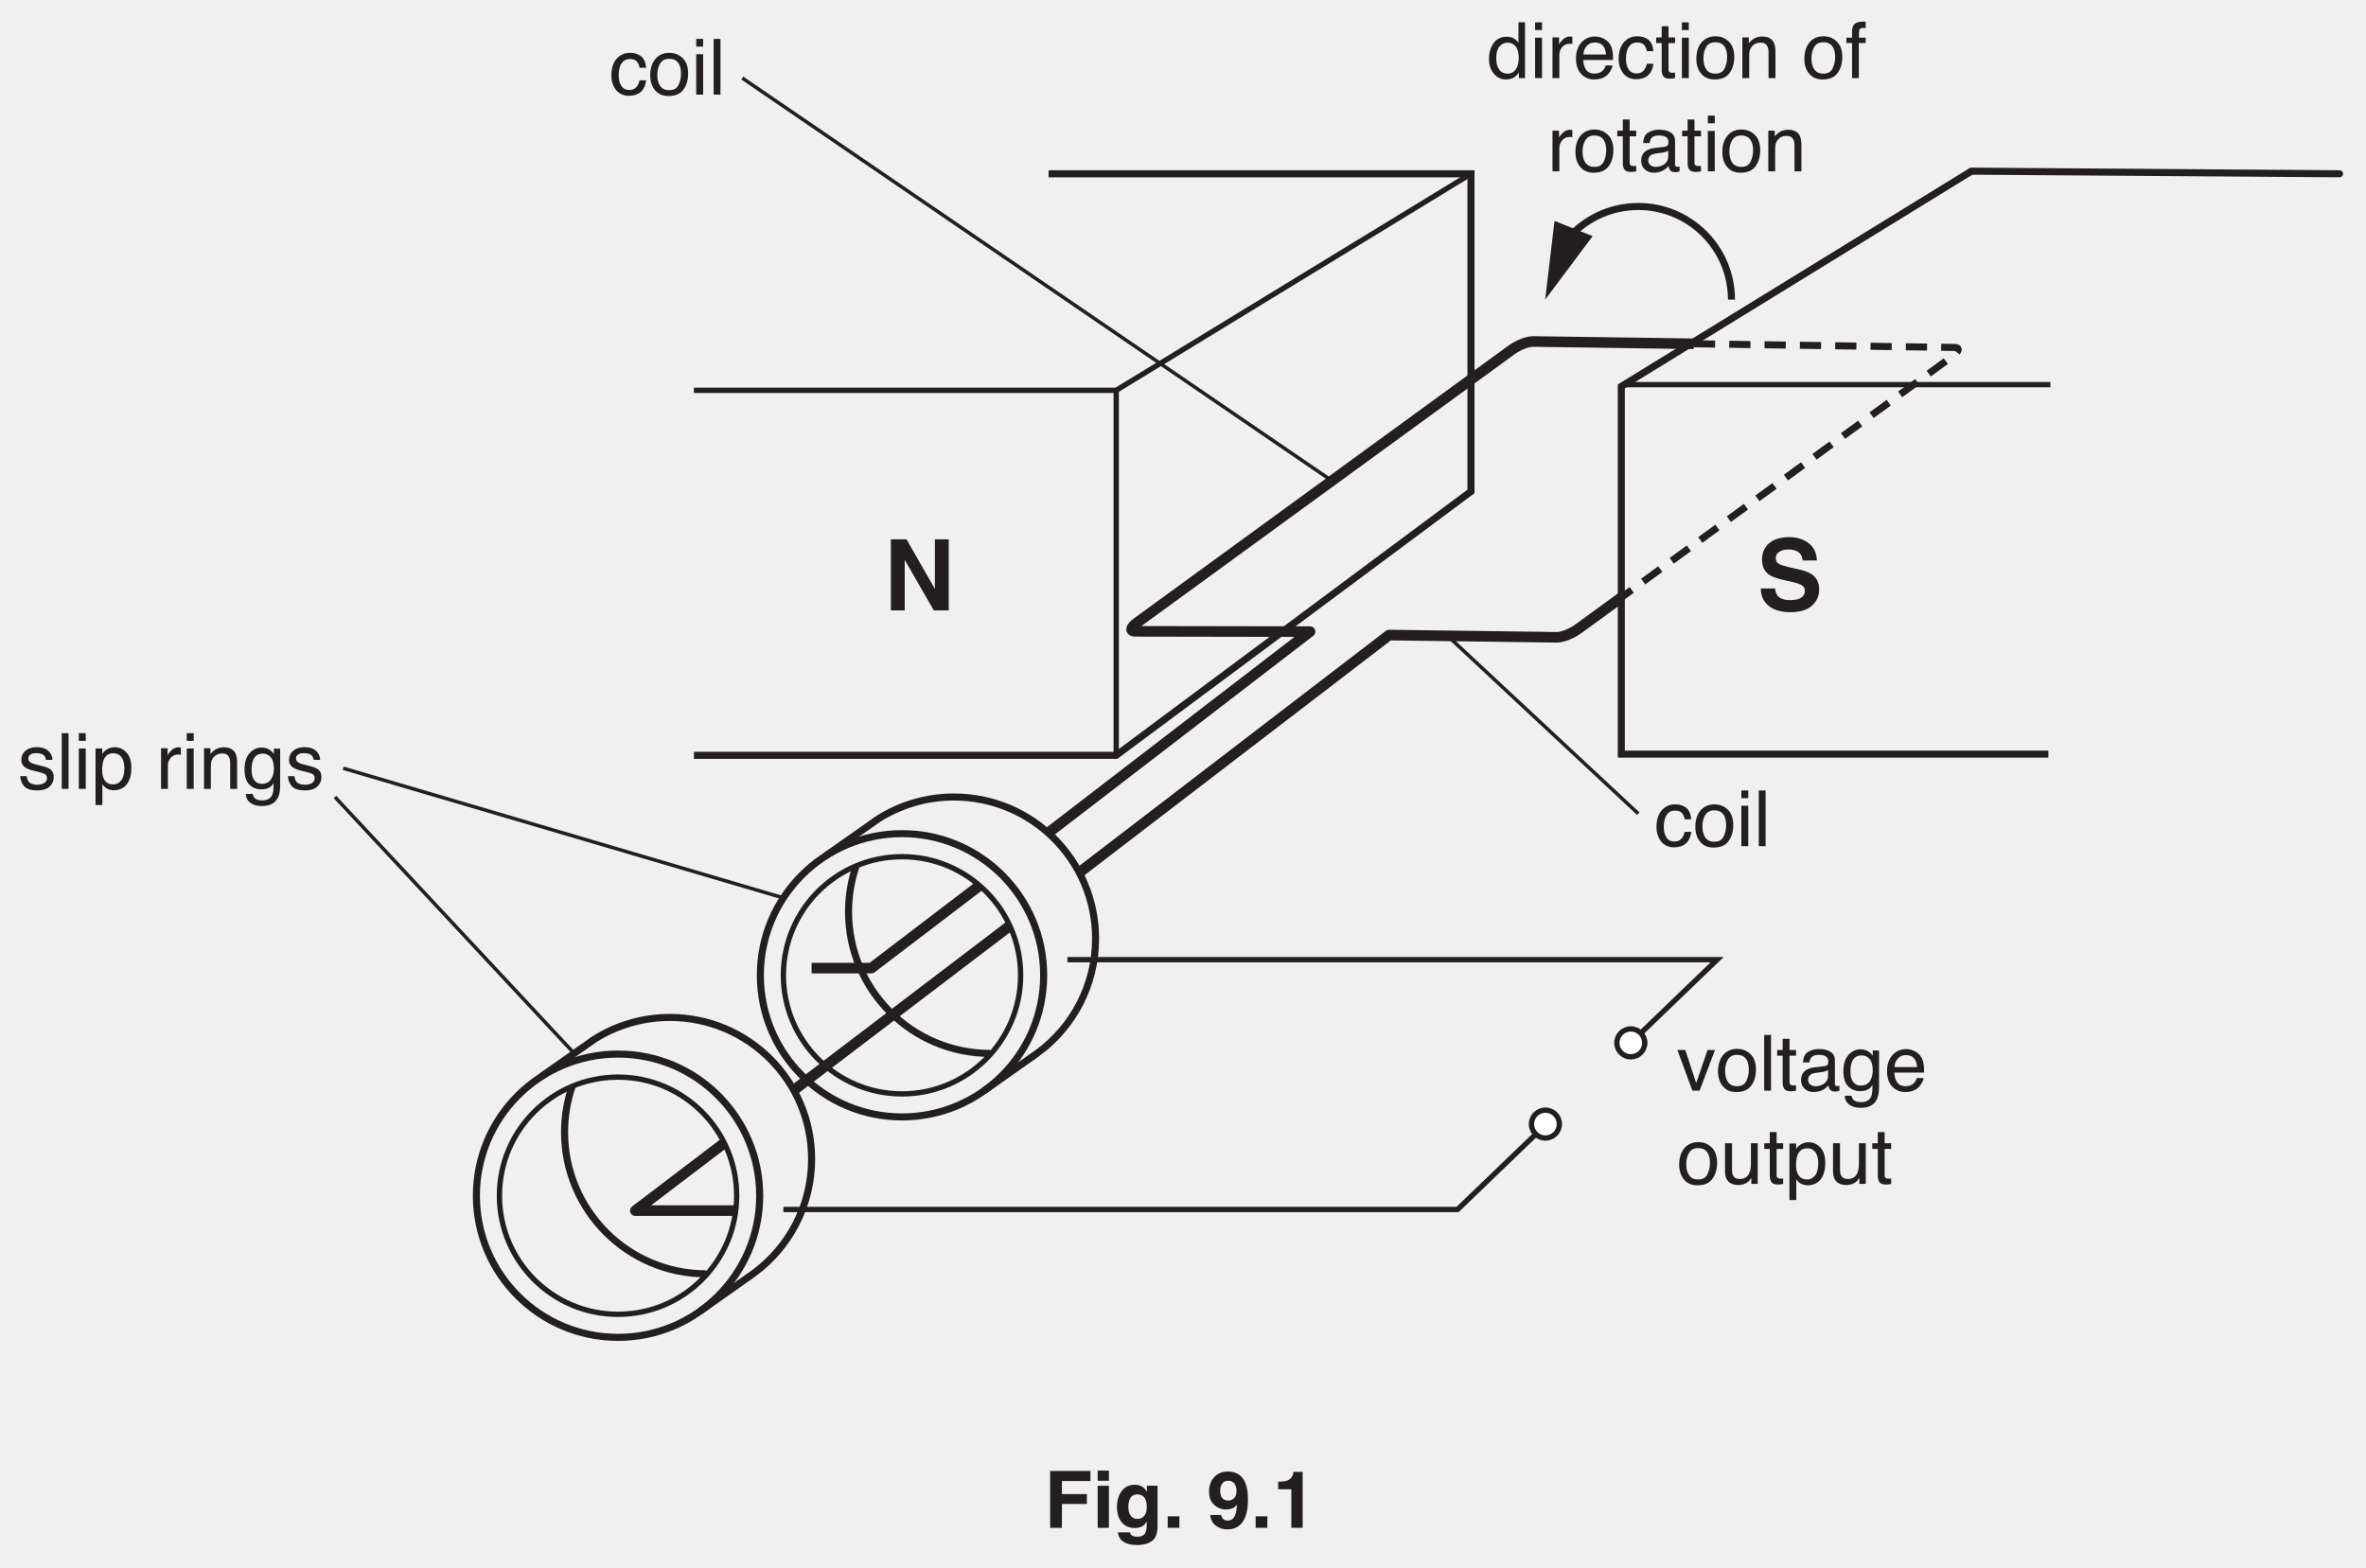
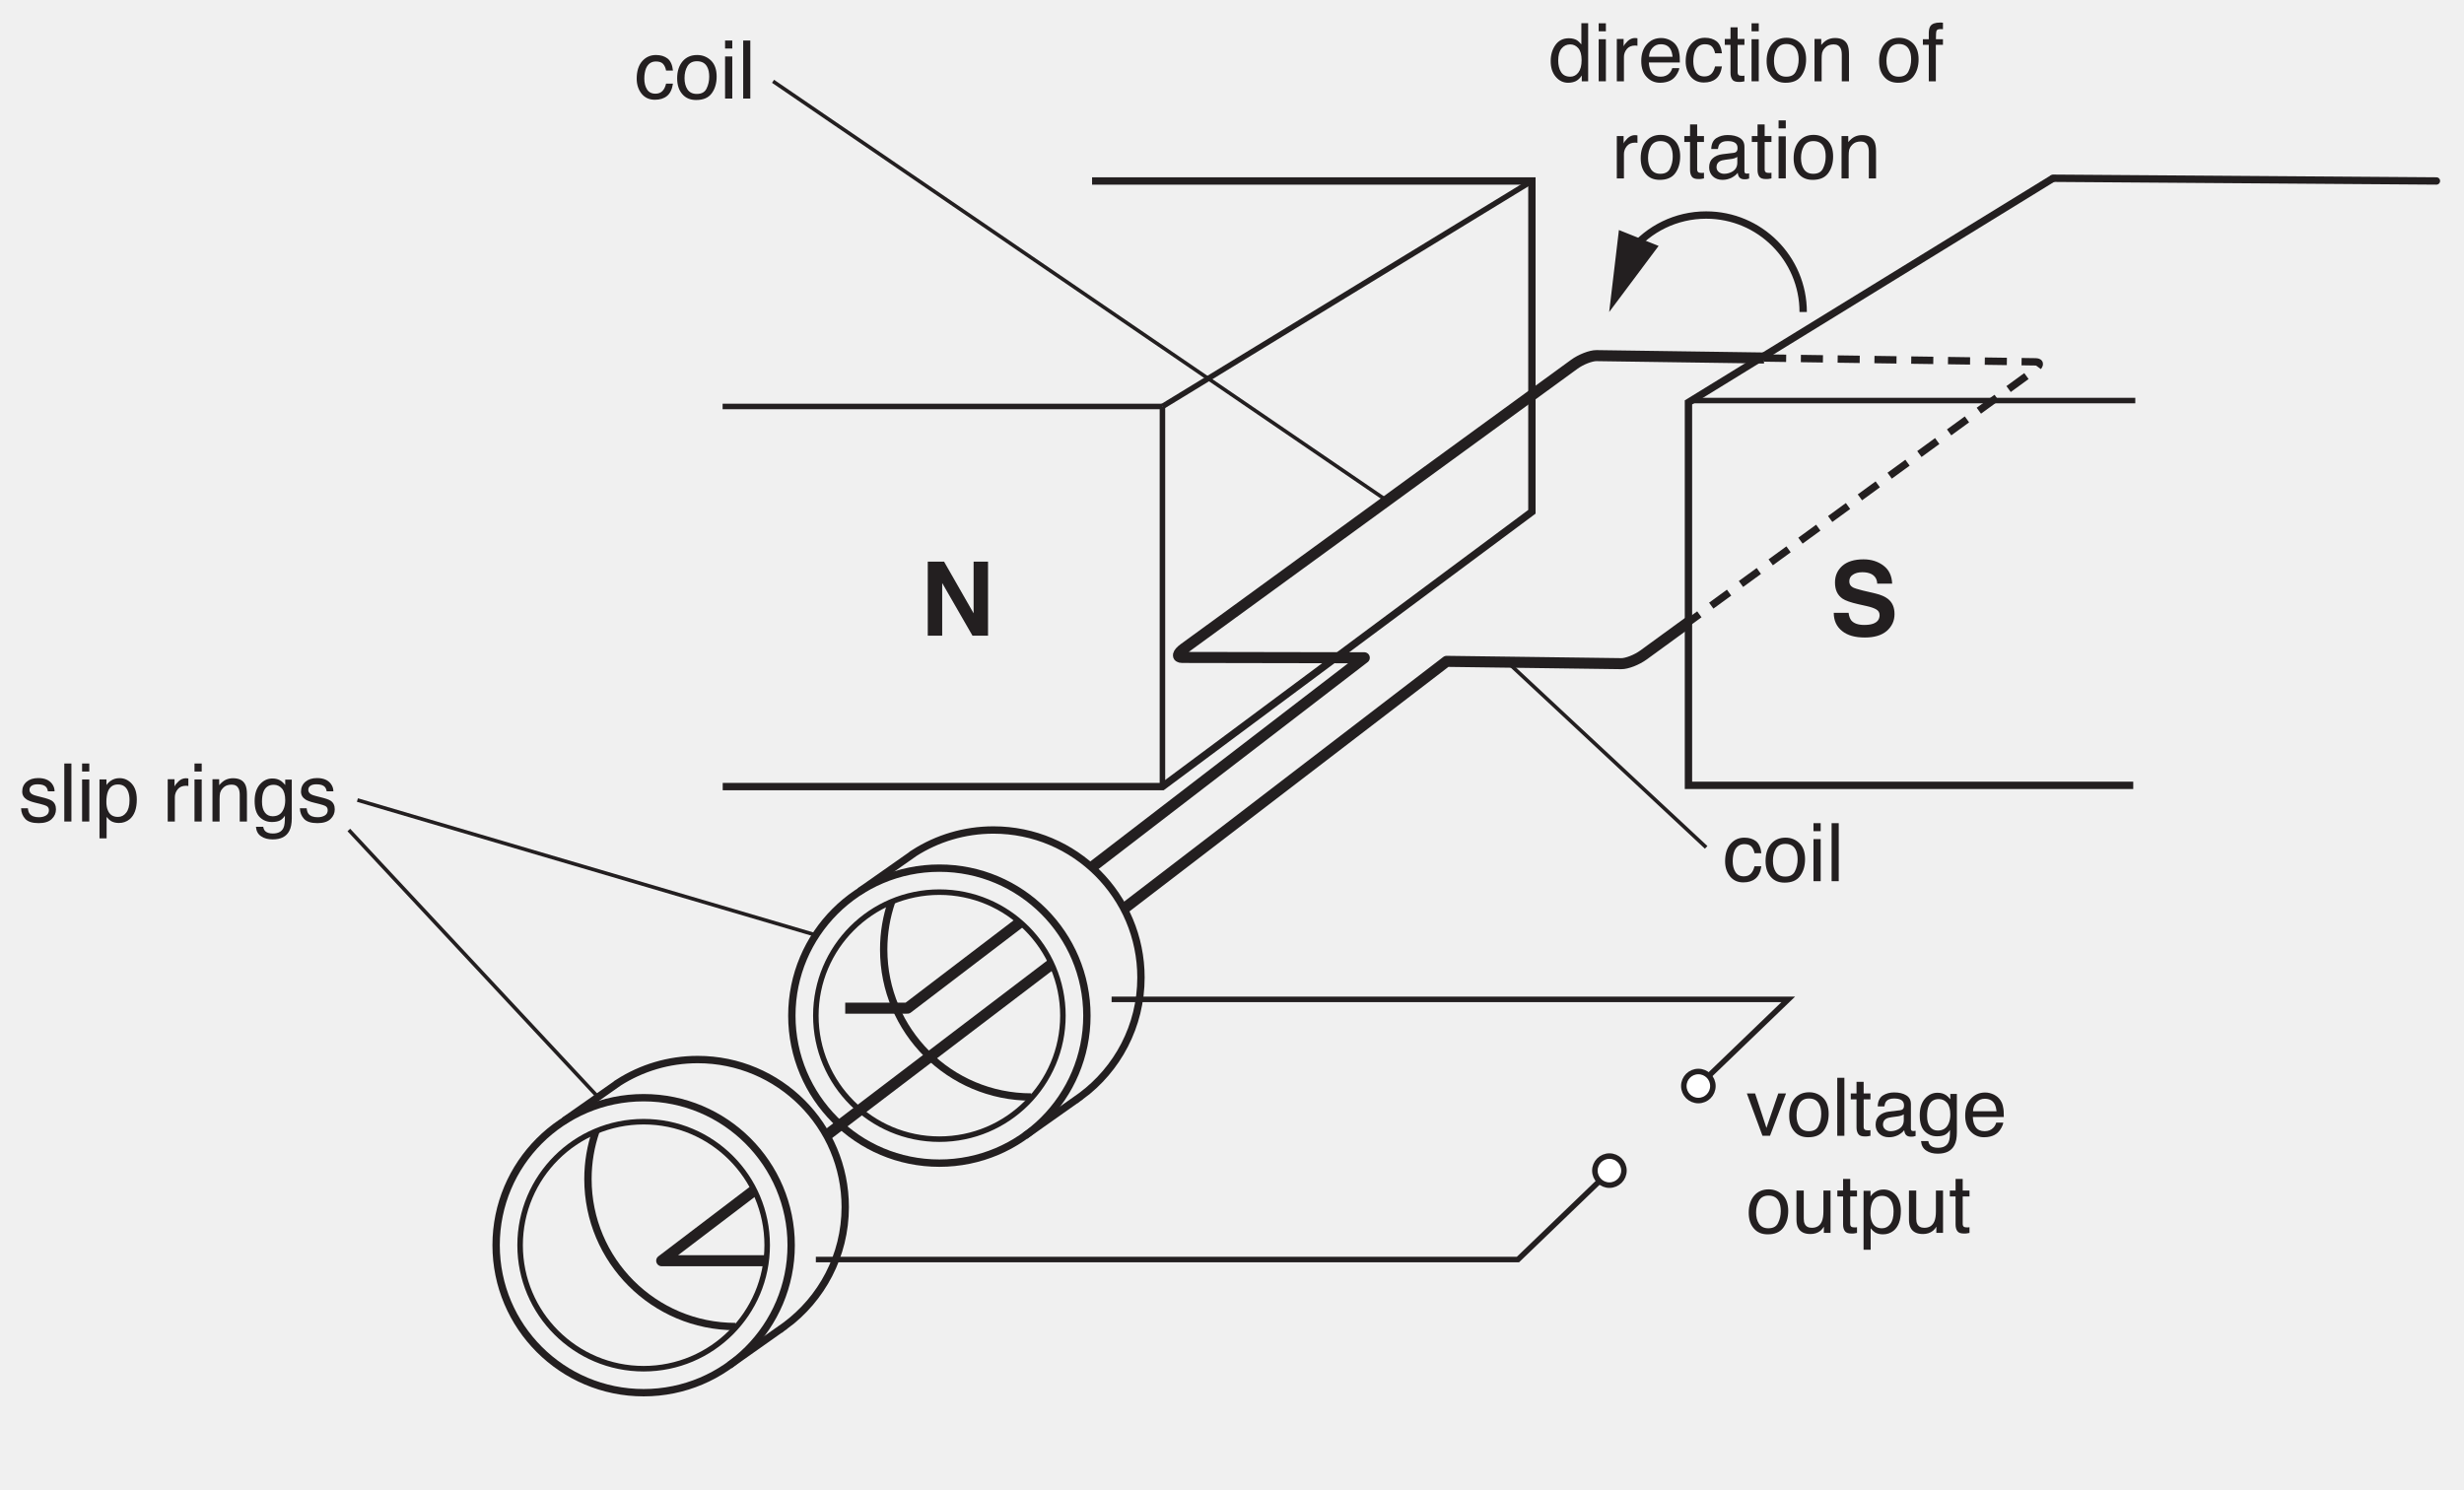
- <svg xmlns="http://www.w3.org/2000/svg" xmlns:xlink="http://www.w3.org/1999/xlink" data-id="0625_2017ON_43_q09a_fig9-1" data-width-mm="116.06" data-height-mm="76.91" data-measure="false" data-source="0625/43 ON 2017 p12" version="1.1" width="329" height="218" viewBox="0 0 329 218">
+ <svg xmlns="http://www.w3.org/2000/svg" xmlns:xlink="http://www.w3.org/1999/xlink" data-id="0625_2017ON_43_q09a_fig9-1" data-width-mm="116.06" data-height-mm="70.18" data-measure="false" data-source="0625/43 ON 2017 p12" version="1.1" width="329" height="198.927" viewBox="0 0 329 198.927">
  <defs>
    <clipPath id="clip_1">
-       <path transform="matrix(1,0,0,-1,-133.5,742.39)" d="M133.5 524.39H462.5V742.39H133.5Z" />
+       <path transform="matrix(1,0,0,-1,-133.5,742.39)" d="M133.5 543.462H462.5V742.39H133.5Z" />
    </clipPath>
    <clipPath id="clip_2">
      <path transform="matrix(1,0,0,-1,-133.5,742.39)" d="M0 0H595.276V841.89H0Z" />
    </clipPath>
    <clipPath id="clip_3">
      <path transform="matrix(1,0,0,-1,-133.5,742.39)" d="M0 0H595.276V841.89H0Z" />
    </clipPath>
    <path id="font_4_49" d="M.073 .719H.231L.518 .217V.719H.658V0H.507L.213 .511V0H.073V.719M.371 .719V.719Z" />
    <clipPath id="clip_5">
      <path transform="matrix(1,0,0,-1,-133.5,742.39)" d="M135.967 555.913H459.307V740.810H135.967Z" />
    </clipPath>
    <path id="font_6_71" d="M.120 .255C.120 .199 .131 .152 .155 .114 .179 .076 .217 .057 .270 .057 .310 .057 .344 .075 .370 .110 .396 .145 .409 .195 .409 .261 .409 .327 .396 .376 .369 .408 .342 .440 .308 .456 .269 .456 .224 .456 .188 .439 .161 .405 .133 .371 .120 .321 .120 .255M.252 .532C.292 .532 .326 .523 .353 .507 .368 .497 .386 .480 .406 .456V.718H.490V0H.411V.072C.391 .040 .366 .017 .338 .002 .310-.011 .278-.018 .242-.018 .184-.018 .133 .005 .091 .054 .048 .103 .027 .169 .027 .250 .027 .326 .046 .392 .085 .448 .124 .504 .180 .532 .252 .532Z" />
    <path id="font_6_76" d="M.064 .520H.153V0H.064V.520M.064 .717H.153V.618H.064V.717Z" />
    <path id="font_6_85" d="M.066 .523H.150V.432C.157 .450 .173 .471 .200 .497 .227 .522 .258 .535 .292 .535 .294 .535 .297 .534 .301 .534 .305 .534 .311 .533 .321 .532V.439C.316 .440 .311 .441 .306 .441 .302 .442 .297 .442 .292 .442 .248 .442 .214 .428 .190 .399 .166 .370 .154 .337 .154 .300V0H.066V.523Z" />
    <path id="font_6_72" d="M.282 .535C.319 .535 .355 .526 .390 .509 .424 .491 .451 .469 .469 .441 .487 .415 .499 .384 .504 .349 .510 .325 .512 .286 .512 .233H.129C.131 .180 .143 .137 .166 .105 .190 .073 .226 .057 .275 .057 .321 .057 .358 .072 .385 .102 .401 .120 .412 .140 .418 .163H.505C.503 .143 .495 .122 .482 .099 .469 .075 .455 .056 .439 .041 .412 .015 .379-.001 .340-.010 .319-.015 .295-.018 .268-.018 .203-.018 .148 .005 .103 .052 .057 .099 .035 .166 .035 .251 .035 .335 .057 .404 .103 .456 .149 .508 .208 .535 .282 .535M.422 .303C.418 .341 .410 .372 .397 .395 .373 .437 .333 .458 .276 .458 .236 .458 .202 .444 .175 .415 .147 .385 .133 .348 .131 .303H.422M.273 .536V.536Z" />
    <path id="font_6_70" d="M.266 .538C.325 .538 .372 .523 .409 .495 .446 .466 .469 .416 .476 .346H.391C.385 .378 .374 .405 .355 .427 .336 .448 .307 .458 .266 .458 .210 .458 .170 .431 .145 .377 .130 .341 .122 .298 .122 .246 .122 .193 .133 .149 .155 .114 .177 .078 .212 .060 .260 .060 .296 .060 .325 .071 .346 .093 .368 .115 .382 .146 .391 .184H.476C.466 .115 .442 .064 .403 .032 .364 .000 .314-.015 .253-.015 .185-.015 .130 .009 .089 .059 .049 .109 .028 .171 .028 .246 .028 .338 .051 .410 .095 .461 .140 .512 .197 .538 .266 .538M.252 .536V.536Z" />
    <path id="font_6_87" d="M.082 .667H.170V.523H.254V.450H.170V.110C.170 .092 .177 .079 .189 .073 .196 .070 .207 .068 .223 .068 .227 .068 .232 .068 .237 .068 .242 .068 .247 .069 .254 .070V0C.244-.003 .233-.005 .222-.006 .211-.008 .200-.008 .187-.008 .146-.008 .118 .001 .104 .022 .089 .043 .082 .070 .082 .104V.450H.011V.523H.082V.667Z" />
    <path id="font_6_82" d="M.271 .057C.330 .057 .370 .079 .391 .123 .413 .167 .424 .216 .424 .270 .424 .319 .416 .359 .400 .389 .376 .437 .333 .461 .272 .461 .219 .461 .180 .441 .155 .400 .131 .359 .119 .310 .119 .252 .119 .196 .131 .150 .155 .113 .180 .076 .218 .057 .271 .057M.275 .538C.342 .538 .399 .515 .446 .470 .492 .425 .516 .359 .516 .272 .516 .188 .495 .118 .454 .063 .413 .008 .349-.018 .263-.018 .191-.018 .134 .005 .092 .054 .049 .103 .028 .168 .028 .250 .028 .338 .051 .407 .095 .460 .140 .512 .200 .538 .275 .538M.272 .536V.536Z" />
    <path id="font_6_81" d="M.064 .523H.147V.449C.172 .479 .198 .501 .226 .515 .254 .528 .284 .535 .318 .535 .393 .535 .443 .509 .469 .457 .483 .429 .490 .388 .490 .335V0H.401V.329C.401 .361 .396 .387 .387 .407 .371 .439 .343 .456 .302 .456 .281 .456 .264 .453 .250 .449 .226 .442 .205 .428 .187 .406 .172 .389 .163 .371 .158 .353 .154 .334 .152 .308 .152 .274V0H.064V.523M.270 .536V.536Z" />
    <path id="font_6_3" d="" />
    <path id="font_6_73" d="M.086 .602C.087 .638 .094 .665 .105 .681 .125 .711 .165 .726 .224 .726 .229 .726 .235 .726 .241 .726 .247 .725 .253 .725 .261 .724V.644C.252 .644 .245 .645 .241 .645 .237 .645 .233 .645 .229 .645 .203 .645 .187 .638 .182 .625 .176 .611 .174 .576 .174 .520H.261V.451H.173V0H.086V.451H.013V.520H.086V.602Z" />
    <path id="font_6_68" d="M.131 .139C.131 .114 .141 .094 .159 .079 .178 .064 .200 .057 .225 .057 .256 .057 .286 .064 .315 .078 .364 .102 .388 .141 .388 .195V.266C.377 .258 .364 .252 .347 .247 .330 .243 .313 .239 .297 .238L.244 .231C.212 .227 .188 .221 .172 .212 .145 .197 .131 .172 .131 .139M.344 .316C.364 .319 .378 .327 .385 .342 .389 .350 .391 .361 .391 .376 .391 .406 .380 .427 .359 .441 .337 .455 .307 .461 .267 .461 .221 .461 .189 .449 .169 .424 .159 .410 .152 .390 .148 .363H.066C.068 .427 .089 .472 .129 .498 .169 .523 .216 .536 .269 .536 .331 .536 .381 .524 .419 .500 .457 .477 .476 .441 .476 .391V.089C.476 .080 .478 .073 .482 .067 .485 .062 .493 .059 .505 .059 .509 .059 .514 .059 .519 .060 .523 .060 .529 .061 .534 .062V-.002C.520-.006 .510-.009 .503-.010 .496-.011 .486-.011 .474-.011 .443-.011 .421-.000 .408 .020 .401 .032 .395 .048 .393 .069 .375 .045 .349 .025 .315 .007 .282-.009 .245-.018 .205-.018 .156-.018 .116-.003 .086 .025 .055 .055 .040 .092 .040 .136 .040 .185 .055 .223 .085 .249 .115 .276 .155 .293 .204 .299L.344 .316M.271 .536V.536Z" />
    <clipPath id="clip_7">
      <path transform="matrix(1,0,0,-1,-133.5,742.39)" d="M135.967 555.913H459.307V740.810H135.967Z" />
    </clipPath>
    <path id="font_6_79" d="M.066 .717H.154V0H.066V.717Z" />
    <path id="font_6_86" d="M.116 .164C.119 .134 .126 .112 .138 .096 .160 .067 .199 .053 .253 .053 .286 .053 .315 .060 .339 .074 .364 .089 .376 .111 .376 .140 .376 .163 .367 .180 .347 .192 .334 .199 .309 .207 .271 .217L.202 .234C.157 .245 .124 .258 .103 .271 .065 .295 .046 .328 .046 .370 .046 .420 .064 .460 .100 .491 .135 .521 .183 .537 .244 .537 .322 .537 .379 .513 .414 .467 .436 .438 .446 .406 .446 .373H.363C.361 .392 .354 .410 .342 .426 .322 .449 .287 .460 .237 .460 .204 .460 .178 .454 .161 .441 .144 .429 .136 .412 .136 .391 .136 .369 .147 .351 .169 .337 .182 .329 .202 .322 .227 .316L.285 .301C.348 .286 .391 .271 .412 .257 .446 .234 .463 .199 .463 .151 .463 .104 .446 .064 .410 .030 .375-.003 .321-.020 .249-.020 .171-.020 .116-.002 .084 .032 .051 .068 .034 .111 .032 .164H.116M.246 .536V.536Z" />
    <path id="font_6_83" d="M.285 .057C.326 .057 .360 .074 .387 .109 .414 .143 .428 .195 .428 .264 .428 .306 .422 .342 .410 .372 .387 .430 .345 .458 .285 .458 .224 .458 .182 .428 .160 .367 .148 .334 .142 .292 .142 .242 .142 .202 .148 .167 .160 .139 .182 .084 .224 .057 .285 .057M.057 .520H.143V.451C.160 .475 .179 .493 .200 .506 .230 .526 .265 .536 .305 .536 .364 .536 .414 .513 .456 .467 .497 .422 .518 .357 .518 .272 .518 .158 .488 .076 .428 .027 .390-.003 .347-.018 .296-.018 .257-.018 .224-.009 .197 .007 .182 .016 .164 .033 .145 .057V-.208H.057V.520Z" />
    <path id="font_6_74" d="M.249 .532C.290 .532 .325 .522 .356 .501 .373 .490 .389 .473 .407 .451V.518H.488V.042C.488-.024 .478-.076 .458-.115 .422-.186 .353-.221 .252-.221 .196-.221 .148-.209 .110-.183 .071-.158 .050-.119 .045-.065H.135C.139-.088 .147-.106 .160-.119 .180-.138 .211-.148 .254-.148 .321-.148 .365-.124 .386-.077 .399-.049 .404 .000 .403 .072 .386 .045 .365 .025 .340 .012 .315-.000 .282-.006 .242-.006 .185-.006 .135 .013 .093 .053 .051 .093 .029 .160 .029 .253 .029 .340 .051 .409 .093 .458 .136 .507 .188 .532 .249 .532M.407 .263C.407 .328 .393 .376 .367 .407 .340 .438 .306 .454 .265 .454 .203 .454 .160 .425 .138 .367 .126 .336 .120 .295 .120 .245 .120 .187 .132 .142 .156 .111 .179 .080 .212 .065 .252 .065 .315 .065 .360 .093 .385 .150 .400 .182 .407 .220 .407 .263M.259 .536V.536Z" />
    <path id="font_6_89" d="M.107 .523 .247 .097 .393 .523H.489L.291 0H.198L.005 .523H.107Z" />
    <path id="font_6_88" d="M.152 .523V.175C.152 .149 .156 .127 .165 .110 .180 .079 .209 .063 .252 .063 .313 .063 .355 .090 .377 .145 .389 .174 .395 .215 .395 .266V.523H.483V0H.400L.401 .077C.389 .057 .375 .040 .358 .026 .325-.000 .284-.014 .236-.014 .162-.014 .111 .010 .084 .060 .069 .086 .062 .122 .062 .167V.523H.152M.272 .536V.536Z" />
    <clipPath id="clip_8">
      <path transform="matrix(1,0,0,-1,-133.500,742.390)" d="M135.967 555.913H459.307V740.810H135.967Z" />
    </clipPath>
    <clipPath id="clip_9">
      <path transform="matrix(1,0,0,-1,-133.500,742.39)" d="M135.967 555.913H459.307V740.810H135.967Z" />
    </clipPath>
    <clipPath id="clip_10">
      <path transform="matrix(1,0,0,-1,-133.5,742.390)" d="M135.967 555.913H459.307V740.810H135.967Z" />
    </clipPath>
    <path id="font_4_54" d="M.185 .222C.189 .189 .198 .165 .211 .148 .236 .119 .278 .104 .337 .104 .372 .104 .401 .108 .423 .116 .465 .131 .486 .159 .486 .199 .486 .223 .476 .241 .455 .254 .434 .267 .402 .278 .357 .288L.281 .305C.206 .322 .154 .340 .125 .360 .077 .394 .053 .445 .053 .516 .053 .581 .076 .634 .123 .677 .170 .719 .239 .741 .330 .741 .405 .741 .470 .721 .524 .680 .577 .640 .605 .582 .608 .505H.463C.461 .549 .442 .579 .407 .598 .383 .610 .354 .616 .319 .616 .281 .616 .250 .608 .227 .592 .203 .577 .192 .555 .192 .527 .192 .501 .203 .482 .226 .469 .241 .461 .272 .451 .320 .439L.444 .410C.498 .397 .539 .379 .567 .357 .610 .323 .631 .274 .631 .210 .631 .144 .606 .090 .556 .046 .506 .003 .435-.018 .343-.018 .249-.018 .175 .002 .122 .045 .068 .088 .041 .147 .041 .222H.185M.331 .741V.741Z" />
    <clipPath id="clip_11">
      <path transform="matrix(1,0,0,-1,-133.5,742.390)" d="M135.967 555.913H459.307V740.810H135.967Z" />
    </clipPath>
    <clipPath id="clip_12">
      <path transform="matrix(1,0,0,-1,-133.5,742.390)" d="M135.967 555.913H459.307V740.810H135.967Z" />
    </clipPath>
-     <path id="font_13_41" d="M.076 .719H.586V.592H.225V.427H.541V.302H.225V0H.076V.719Z" />
-     <path id="font_13_76" d="M.208 .595H.066V.724H.208V.595M.066 .532H.208V0H.066V.532Z" />
-     <path id="font_13_74" d="M.293 .113C.326 .113 .353 .125 .375 .150 .398 .175 .409 .214 .409 .268 .409 .319 .399 .357 .377 .384 .356 .410 .327 .423 .291 .423 .243 .423 .209 .400 .190 .354 .181 .330 .176 .299 .176 .263 .176 .232 .181 .205 .191 .180 .210 .135 .244 .113 .293 .113M.258 .545C.285 .545 .308 .541 .328 .533 .362 .519 .389 .493 .410 .455V.532H.545V.027C.545-.041 .534-.093 .511-.127 .471-.187 .395-.217 .282-.217 .214-.217 .159-.204 .116-.177 .073-.150 .049-.110 .044-.057H.196C.200-.074 .206-.085 .215-.093 .230-.105 .255-.112 .291-.112 .341-.112 .374-.095 .391-.062 .402-.040 .408-.004 .408 .045V.079C.394 .057 .380 .040 .365 .028 .337 .007 .301-.002 .257-.002 .188-.002 .134 .021 .093 .069 .052 .117 .032 .182 .032 .264 .032 .344 .051 .410 .091 .464 .130 .518 .186 .545 .258 .545M.303 .545V.545Z" />
-     <path id="font_13_17" d="M.062 .146H.210V0H.062V.146Z" />
-     <path id="font_13_3" d="" />
-     <path id="font_13_28" d="M.029 .458C.029 .534 .051 .595 .095 .642 .139 .689 .196 .712 .266 .712 .373 .712 .447 .665 .487 .570 .510 .516 .521 .445 .521 .356 .521 .271 .511 .200 .489 .142 .447 .033 .371-.020 .259-.020 .206-.020 .159-.004 .116 .026 .074 .057 .050 .103 .043 .163H.182C.185 .142 .194 .125 .208 .112 .223 .099 .242 .092 .266 .092 .312 .092 .344 .118 .362 .169 .372 .197 .379 .238 .381 .292 .369 .276 .355 .264 .341 .255 .315 .240 .283 .232 .245 .232 .188 .232 .138 .251 .095 .290 .051 .329 .029 .385 .029 .458M.275 .345C.294 .345 .312 .351 .329 .362 .361 .382 .376 .417 .376 .466 .376 .506 .367 .538 .348 .561 .330 .585 .304 .596 .271 .596 .248 .596 .227 .590 .210 .576 .184 .555 .170 .520 .170 .471 .170 .429 .179 .397 .196 .377 .213 .356 .239 .345 .275 .345Z" />
-     <path id="font_13_20" d="M.069 .488V.583C.113 .584 .144 .587 .161 .591 .189 .597 .212 .610 .229 .628 .242 .641 .251 .658 .257 .679 .260 .692 .262 .701 .262 .708H.378V0H.235V.488H.069Z" />
-     <clipPath id="clip_14">
+     <clipPath id="clip_13">
      <path transform="matrix(1,0,0,-1,-133.499,742.390)" d="M130.758 265.293H464.517V449.714H130.758Z" />
    </clipPath>
-     <clipPath id="clip_15">
+     <clipPath id="clip_14">
      <path transform="matrix(1,0,0,-1,-133.499,742.390)" d="M130.758 265.293H464.517V449.714H130.758Z" />
    </clipPath>
  </defs>
  <g clip-path="url(#clip_1)">
    <g clip-path="url(#clip_2)">
      <g clip-path="url(#clip_3)" />
      <path transform="matrix(1,0,0,-1,96.485,54.281)" stroke-width=".737" stroke-linecap="butt" stroke-miterlimit="4" stroke-linejoin="miter" fill="none" stroke="#231f20" d="M0 0H58.727" />
      <path transform="matrix(1,0,0,-1,155.212,54.281)" stroke-width=".737" stroke-linecap="butt" stroke-miterlimit="4" stroke-linejoin="miter" fill="none" stroke="#231f20" d="M0 0V-20.681-34.559-50.764" />
      <path transform="matrix(1,0,0,-1,155.212,54.281)" stroke-width=".737" stroke-linecap="butt" stroke-miterlimit="4" stroke-linejoin="miter" fill="none" stroke="#231f20" d="M0 0 49.331 30.114" />
      <path transform="matrix(1,0,0,-1,96.499,105.045)" stroke-width=".982" stroke-linecap="butt" stroke-miterlimit="4" stroke-linejoin="miter" fill="none" stroke="#231f20" d="M0 0H58.712L108.045 36.699V80.878H49.317" />
      <use data-text="N" xlink:href="#font_4_49" transform="matrix(13.752,0,0,-13.752,122.875,84.887)" fill="#231f20" />
      <g clip-path="url(#clip_5)">
        <use data-text="d" xlink:href="#font_6_71" transform="matrix(10.805,0,0,-10.805,206.761,10.857)" fill="#231f20" />
        <use data-text="i" xlink:href="#font_6_76" transform="matrix(10.805,0,0,-10.805,212.769,10.857)" fill="#231f20" />
        <use data-text="r" xlink:href="#font_6_85" transform="matrix(10.805,0,0,-10.805,215.168,10.857)" fill="#231f20" />
        <use data-text="e" xlink:href="#font_6_72" transform="matrix(10.805,0,0,-10.805,218.767,10.857)" fill="#231f20" />
        <use data-text="c" xlink:href="#font_6_70" transform="matrix(10.805,0,0,-10.805,224.775,10.857)" fill="#231f20" />
        <use data-text="t" xlink:href="#font_6_87" transform="matrix(10.805,0,0,-10.805,230.177,10.857)" fill="#231f20" />
        <use data-text="i" xlink:href="#font_6_76" transform="matrix(10.805,0,0,-10.805,233.181,10.857)" fill="#231f20" />
        <use data-text="o" xlink:href="#font_6_82" transform="matrix(10.805,0,0,-10.805,235.580,10.857)" fill="#231f20" />
        <use data-text="n" xlink:href="#font_6_81" transform="matrix(10.805,0,0,-10.805,241.588,10.857)" fill="#231f20" />
        <use data-text="o" xlink:href="#font_6_82" transform="matrix(10.805,0,0,-10.805,250.600,10.857)" fill="#231f20" />
        <use data-text="f" xlink:href="#font_6_73" transform="matrix(10.805,0,0,-10.805,256.608,10.857)" fill="#231f20" />
      </g>
      <use data-text="r" xlink:href="#font_6_85" transform="matrix(10.805,0,0,-10.805,215.168,23.824)" fill="#231f20" />
      <use data-text="o" xlink:href="#font_6_82" transform="matrix(10.805,0,0,-10.805,218.767,23.824)" fill="#231f20" />
      <use data-text="t" xlink:href="#font_6_87" transform="matrix(10.805,0,0,-10.805,224.774,23.824)" fill="#231f20" />
      <use data-text="a" xlink:href="#font_6_68" transform="matrix(10.805,0,0,-10.805,227.778,23.824)" fill="#231f20" />
      <use data-text="t" xlink:href="#font_6_87" transform="matrix(10.805,0,0,-10.805,233.786,23.824)" fill="#231f20" />
      <use data-text="i" xlink:href="#font_6_76" transform="matrix(10.805,0,0,-10.805,236.790,23.824)" fill="#231f20" />
      <use data-text="o" xlink:href="#font_6_82" transform="matrix(10.805,0,0,-10.805,239.189,23.824)" fill="#231f20" />
      <use data-text="n" xlink:href="#font_6_81" transform="matrix(10.805,0,0,-10.805,245.197,23.824)" fill="#231f20" />
      <g clip-path="url(#clip_7)">
        <use data-text="c" xlink:href="#font_6_70" transform="matrix(10.805,0,0,-10.805,84.711,13.159)" fill="#231f20" />
        <use data-text="o" xlink:href="#font_6_82" transform="matrix(10.805,0,0,-10.805,90.114,13.159)" fill="#231f20" />
        <use data-text="i" xlink:href="#font_6_76" transform="matrix(10.805,0,0,-10.805,96.122,13.159)" fill="#231f20" />
        <use data-text="l" xlink:href="#font_6_79" transform="matrix(10.805,0,0,-10.805,98.520,13.159)" fill="#231f20" />
        <use data-text="s" xlink:href="#font_6_86" transform="matrix(10.805,0,0,-10.805,2.469,109.708)" fill="#231f20" />
        <use data-text="l" xlink:href="#font_6_79" transform="matrix(10.805,0,0,-10.805,7.871,109.708)" fill="#231f20" />
        <use data-text="i" xlink:href="#font_6_76" transform="matrix(10.805,0,0,-10.805,10.270,109.708)" fill="#231f20" />
        <use data-text="p" xlink:href="#font_6_83" transform="matrix(10.805,0,0,-10.805,12.669,109.708)" fill="#231f20" />
        <use data-text="r" xlink:href="#font_6_85" transform="matrix(10.805,0,0,-10.805,21.681,109.708)" fill="#231f20" />
        <use data-text="i" xlink:href="#font_6_76" transform="matrix(10.805,0,0,-10.805,25.279,109.708)" fill="#231f20" />
        <use data-text="n" xlink:href="#font_6_81" transform="matrix(10.805,0,0,-10.805,27.678,109.708)" fill="#231f20" />
        <use data-text="g" xlink:href="#font_6_74" transform="matrix(10.805,0,0,-10.805,33.686,109.708)" fill="#231f20" />
        <use data-text="s" xlink:href="#font_6_86" transform="matrix(10.805,0,0,-10.805,39.694,109.708)" fill="#231f20" />
      </g>
      <use data-text="v" xlink:href="#font_6_89" transform="matrix(10.805,0,0,-10.805,233.192,151.678)" fill="#231f20" />
      <use data-text="o" xlink:href="#font_6_82" transform="matrix(10.805,0,0,-10.805,238.595,151.678)" fill="#231f20" />
      <use data-text="l" xlink:href="#font_6_79" transform="matrix(10.805,0,0,-10.805,244.603,151.678)" fill="#231f20" />
      <use data-text="t" xlink:href="#font_6_87" transform="matrix(10.805,0,0,-10.805,247.002,151.678)" fill="#231f20" />
      <use data-text="a" xlink:href="#font_6_68" transform="matrix(10.805,0,0,-10.805,250.006,151.678)" fill="#231f20" />
      <use data-text="g" xlink:href="#font_6_74" transform="matrix(10.805,0,0,-10.805,256.014,151.678)" fill="#231f20" />
      <use data-text="e" xlink:href="#font_6_72" transform="matrix(10.805,0,0,-10.805,262.022,151.678)" fill="#231f20" />
      <use data-text="o" xlink:href="#font_6_82" transform="matrix(10.805,0,0,-10.805,233.192,164.644)" fill="#231f20" />
      <use data-text="u" xlink:href="#font_6_88" transform="matrix(10.805,0,0,-10.805,239.200,164.644)" fill="#231f20" />
      <use data-text="t" xlink:href="#font_6_87" transform="matrix(10.805,0,0,-10.805,245.208,164.644)" fill="#231f20" />
      <use data-text="p" xlink:href="#font_6_83" transform="matrix(10.805,0,0,-10.805,248.212,164.644)" fill="#231f20" />
      <use data-text="u" xlink:href="#font_6_88" transform="matrix(10.805,0,0,-10.805,254.220,164.644)" fill="#231f20" />
      <use data-text="t" xlink:href="#font_6_87" transform="matrix(10.805,0,0,-10.805,260.228,164.644)" fill="#231f20" />
      <path transform="matrix(1,0,0,-1,103.219,10.858)" stroke-width=".491" stroke-linecap="butt" stroke-miterlimit="4" stroke-linejoin="miter" fill="none" stroke="#231f20" d="M0 0 81.983-56.001" />
      <path transform="matrix(1,0,0,-1,228.204,143.633)" stroke-width=".737" stroke-linecap="butt" stroke-miterlimit="4" stroke-linejoin="miter" fill="none" stroke="#231f20" d="M0 0 10.572 10.176H-79.78" />
      <path transform="matrix(1,0,0,-1,108.934,168.201)" stroke-width=".737" stroke-linecap="butt" stroke-miterlimit="4" stroke-linejoin="miter" fill="none" stroke="#231f20" d="M0 0H93.748L104.484 10.334" />
      <g clip-path="url(#clip_8)">
        <path transform="matrix(1,0,0,-1,145.126,135.632)" stroke-width=".982" stroke-linecap="butt" stroke-miterlimit="10" stroke-linejoin="miter" fill="none" stroke="#231f20" d="M0 0C0-10.879-8.819-19.698-19.698-19.698-30.575-19.698-39.396-10.879-39.396 0-39.396 10.878-30.575 19.697-19.698 19.697-8.819 19.697 0 10.878 0 0Z" />
        <path transform="matrix(1,0,0,-1,137.690,146.497)" stroke-width=".982" stroke-linecap="butt" stroke-miterlimit="10" stroke-linejoin="miter" fill="none" stroke="#231f20" d="M0 0C-10.878 0-19.698 8.818-19.698 19.698-19.698 21.932-19.326 24.079-18.64 26.081" />
        <path transform="matrix(1,0,0,-1,141.923,135.632)" stroke-width=".737" stroke-linecap="butt" stroke-miterlimit="10" stroke-linejoin="miter" fill="none" stroke="#231f20" d="M0 0C0-9.11-7.385-16.495-16.494-16.495-25.604-16.495-32.989-9.11-32.989 0-32.989 9.109-25.604 16.493-16.494 16.493-7.385 16.493 0 9.109 0 0Z" />
        <path transform="matrix(1,0,0,-1,136.857,151.676)" stroke-width=".982" stroke-linecap="butt" stroke-miterlimit="10" stroke-linejoin="miter" fill="none" stroke="#231f20" d="M0 0 7.477 5.283V5.282C12.335 8.869 15.488 14.636 15.488 21.139 15.488 32.017 6.668 40.836-4.21 40.836-8.1 40.836-11.727 39.708-14.781 37.762L-14.779 37.758-22.067 32.645" />
        <path transform="matrix(1,0,0,-1,105.639,166.287)" stroke-width=".982" stroke-linecap="butt" stroke-miterlimit="10" stroke-linejoin="miter" fill="none" stroke="#231f20" d="M0 0C0-10.879-8.819-19.698-19.698-19.698-30.575-19.698-39.396-10.879-39.396 0-39.396 10.878-30.575 19.697-19.698 19.697-8.819 19.697 0 10.878 0 0Z" />
        <path transform="matrix(1,0,0,-1,98.203,177.152)" stroke-width=".982" stroke-linecap="butt" stroke-miterlimit="10" stroke-linejoin="miter" fill="none" stroke="#231f20" d="M0 0C-10.878 0-19.698 8.818-19.698 19.698-19.698 21.932-19.326 24.079-18.64 26.081" />
        <path transform="matrix(1,0,0,-1,102.436,166.287)" stroke-width=".737" stroke-linecap="butt" stroke-miterlimit="10" stroke-linejoin="miter" fill="none" stroke="#231f20" d="M0 0C0-9.11-7.385-16.494-16.494-16.494-25.604-16.494-32.989-9.11-32.989 0-32.989 9.109-25.604 16.493-16.494 16.493-7.385 16.493 0 9.109 0 0Z" />
        <path transform="matrix(1,0,0,-1,97.370,182.331)" stroke-width=".982" stroke-linecap="butt" stroke-miterlimit="10" stroke-linejoin="miter" fill="none" stroke="#231f20" d="M0 0 7.477 5.283V5.282C12.335 8.869 15.488 14.636 15.488 21.139 15.488 32.017 6.668 40.836-4.21 40.836-8.1 40.836-11.727 39.708-14.781 37.762L-14.779 37.758-22.067 32.645" />
      </g>
      <path transform="matrix(1,0,0,-1,100.717,158.955)" stroke-width="1.474" stroke-linecap="butt" stroke-linejoin="round" fill="none" stroke="#231f20" d="M0 0-12.364-9.407H1.719" />
      <path transform="matrix(1,0,0,-1,140.388,128.772)" stroke-width="1.474" stroke-linecap="butt" stroke-linejoin="round" fill="none" stroke="#231f20" d="M0 0-30.026-22.845" />
      <g clip-path="url(#clip_9)">
        <path transform="matrix(1,0,0,-1,225.446,83.096)" stroke-width="1.474" stroke-linecap="butt" stroke-linejoin="round" fill="none" stroke="#231f20" d="M0 0-6.007-4.376C-6.897-5.025-8.225-5.542-8.974-5.532L-32.292-5.223-75.376-38.253" />
        <path transform="matrix(1,0,0,-1,145.773,115.816)" stroke-width="1.474" stroke-linecap="butt" stroke-linejoin="round" fill="none" stroke="#231f20" d="M0 0 36.391 27.975 12.068 28.019C11.32 28.029 11.435 28.563 12.326 29.212L64.43 67.169C65.32 67.818 66.649 68.335 67.396 68.325L89.772 68.007" />
      </g>
      <path transform="matrix(1,0,0,-1,112.857,134.634)" stroke-width="1.474" stroke-linecap="butt" stroke-linejoin="round" fill="none" stroke="#231f20" d="M0 0H8.312L23.36 11.472" />
      <path transform="matrix(1,0,0,-1,274.125,23.804)" stroke-width=".982" stroke-linecap="butt" stroke-miterlimit="10" stroke-linejoin="miter" fill="none" stroke="#231f20" d="M0 0-48.678-29.934V-81.075H10.712" />
      <g clip-path="url(#clip_10)">
        <path transform="matrix(1,0,0,-1,325.317,24.167)" stroke-width=".982" stroke-linecap="round" stroke-miterlimit="10" stroke-linejoin="miter" fill="none" stroke="#231f20" d="M0 0-51.192 .364" />
      </g>
      <use data-text="S" xlink:href="#font_4_54" transform="matrix(13.752,0,0,-13.752,244.284,84.887)" fill="#231f20" />
      <path transform="matrix(1,0,0,-1,225.719,53.492)" stroke-width=".737" stroke-linecap="butt" stroke-miterlimit="4" stroke-linejoin="miter" fill="none" stroke="#231f20" d="M0 0H59.391" />
      <path transform="matrix(1,0,0,-1,108.934,124.871)" stroke-width=".491" stroke-linecap="butt" stroke-miterlimit="4" stroke-linejoin="miter" fill="none" stroke="#231f20" d="M0 0-61.211 18.032" />
      <path transform="matrix(1,0,0,-1,79.848,146.497)" stroke-width=".491" stroke-linecap="butt" stroke-miterlimit="4" stroke-linejoin="miter" fill="none" stroke="#231f20" d="M0 0-33.271 35.657" />
      <path transform="matrix(1,0,0,-1,201.291,88.427)" stroke-width=".491" stroke-linecap="butt" stroke-miterlimit="4" stroke-linejoin="miter" fill="none" stroke="#231f20" d="M0 0 26.521-24.733" />
      <use data-text="c" xlink:href="#font_6_70" transform="matrix(10.805,0,0,-10.805,230.038,117.676)" fill="#231f20" />
      <use data-text="o" xlink:href="#font_6_82" transform="matrix(10.805,0,0,-10.805,235.441,117.676)" fill="#231f20" />
      <use data-text="i" xlink:href="#font_6_76" transform="matrix(10.805,0,0,-10.805,241.449,117.676)" fill="#231f20" />
      <use data-text="l" xlink:href="#font_6_79" transform="matrix(10.805,0,0,-10.805,243.848,117.676)" fill="#231f20" />
      <g clip-path="url(#clip_11)">
        <path transform="matrix(1,0,0,-1,217.782,33.471)" stroke-width=".982" stroke-linecap="butt" stroke-miterlimit="10" stroke-linejoin="miter" fill="none" stroke="#231f20" d="M0 0C2.375 2.903 5.986 4.755 10.03 4.755 17.184 4.755 22.984-1.043 22.984-8.198" />
      </g>
      <path transform="matrix(1,0,0,-1,221.462,32.840)" d="M0 0-6.602-8.829-5.3 2.12Z" fill="#231f20" />
      <g clip-path="url(#clip_12)">
        <path transform="matrix(1,0,0,-1,235.546,47.808)" stroke-width=".982" stroke-linecap="butt" stroke-dasharray="2.947,1.965" stroke-linejoin="round" fill="none" stroke="#231f20" d="M0 0 36.254-.514C37.003-.525 36.888-1.058 35.998-1.706L-10.099-35.288" />
        <path transform="matrix(1,0,0,-1,228.711,145.031)" d="M0 0C0-1.072-.868-1.94-1.94-1.94-3.012-1.94-3.881-1.072-3.881 0-3.881 1.072-3.012 1.94-1.94 1.94-.868 1.94 0 1.072 0 0" fill="#ffffff" />
        <path transform="matrix(1,0,0,-1,228.711,145.031)" stroke-width=".737" stroke-linecap="butt" stroke-miterlimit="4" stroke-linejoin="miter" fill="none" stroke="#231f20" d="M0 0C0-1.072-.868-1.94-1.94-1.94-3.012-1.94-3.881-1.072-3.881 0-3.881 1.072-3.012 1.94-1.94 1.94-.868 1.94 0 1.072 0 0Z" />
        <path transform="matrix(1,0,0,-1,216.834,156.327)" d="M0 0C0-1.072-.868-1.94-1.94-1.94-3.012-1.94-3.881-1.072-3.881 0-3.881 1.072-3.012 1.94-1.94 1.94-.868 1.94 0 1.072 0 0" fill="#ffffff" />
        <path transform="matrix(1,0,0,-1,216.834,156.327)" stroke-width=".737" stroke-linecap="butt" stroke-miterlimit="4" stroke-linejoin="miter" fill="none" stroke="#231f20" d="M0 0C0-1.072-.868-1.94-1.94-1.94-3.012-1.94-3.881-1.072-3.881 0-3.881 1.072-3.012 1.94-1.94 1.94-.868 1.94 0 1.072 0 0Z" />
      </g>
-       <use data-text="F" xlink:href="#font_13_41" transform="matrix(11,0,0,-11,145.188,212.476)" fill="#231f20" />
-       <use data-text="i" xlink:href="#font_13_76" transform="matrix(11,0,0,-11,151.909,212.476)" fill="#231f20" />
-       <use data-text="g" xlink:href="#font_13_74" transform="matrix(11,0,0,-11,154.967,212.476)" fill="#231f20" />
-       <use data-text="." xlink:href="#font_13_17" transform="matrix(11,0,0,-11,161.688,212.476)" fill="#231f20" />
-       <use data-text="9" xlink:href="#font_13_28" transform="matrix(11,0,0,-11,167.804,212.476)" fill="#231f20" />
-       <use data-text="." xlink:href="#font_13_17" transform="matrix(11,0,0,-11,173.920,212.476)" fill="#231f20" />
-       <use data-text="1" xlink:href="#font_13_20" transform="matrix(11,0,0,-11,176.978,212.476)" fill="#231f20" />
+       <g clip-path="url(#clip_13)" />
      <g clip-path="url(#clip_14)" />
-       <g clip-path="url(#clip_15)" />
    </g>
  </g>
</svg>
